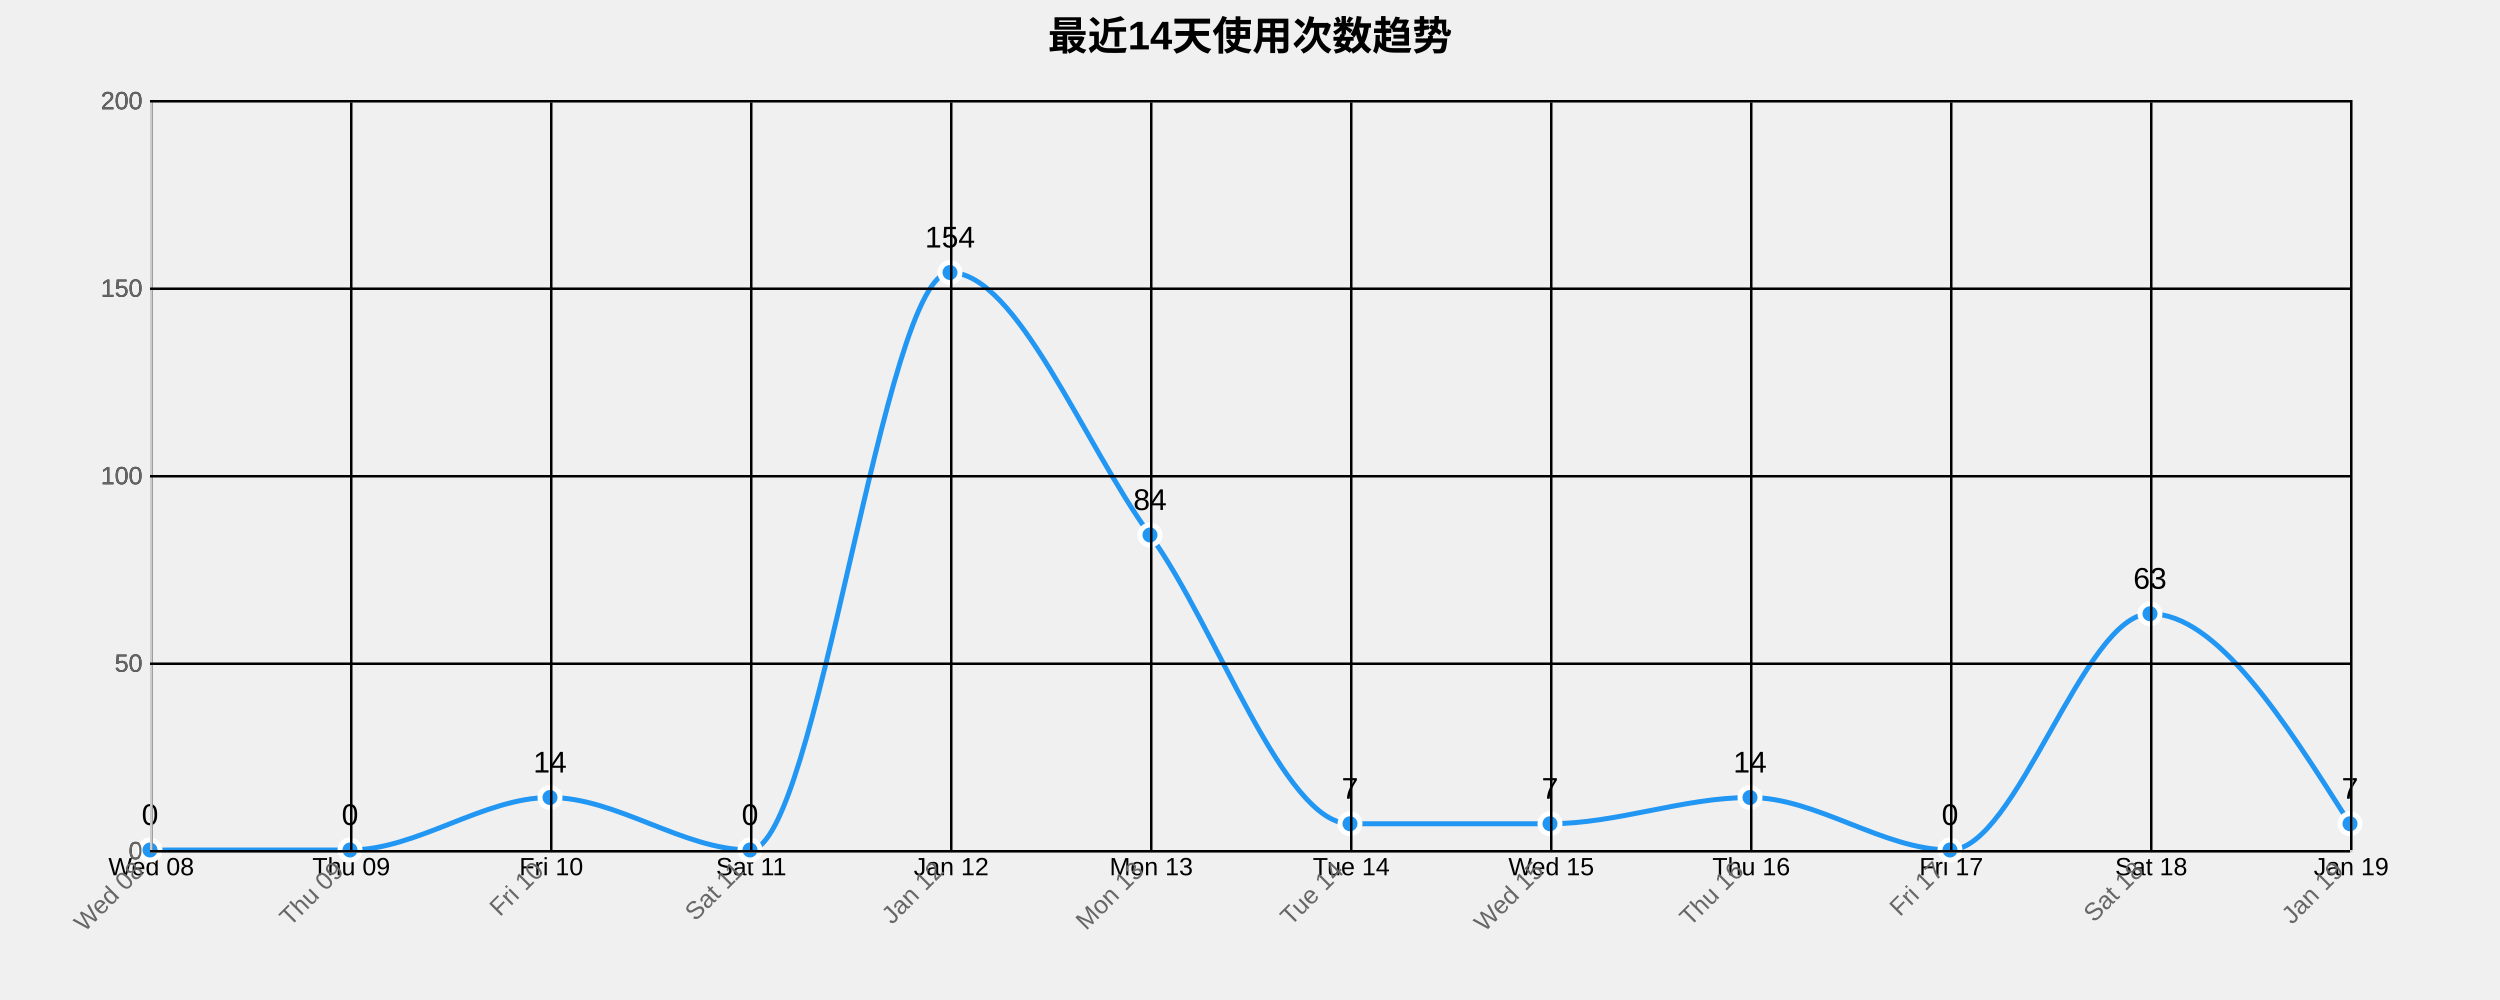
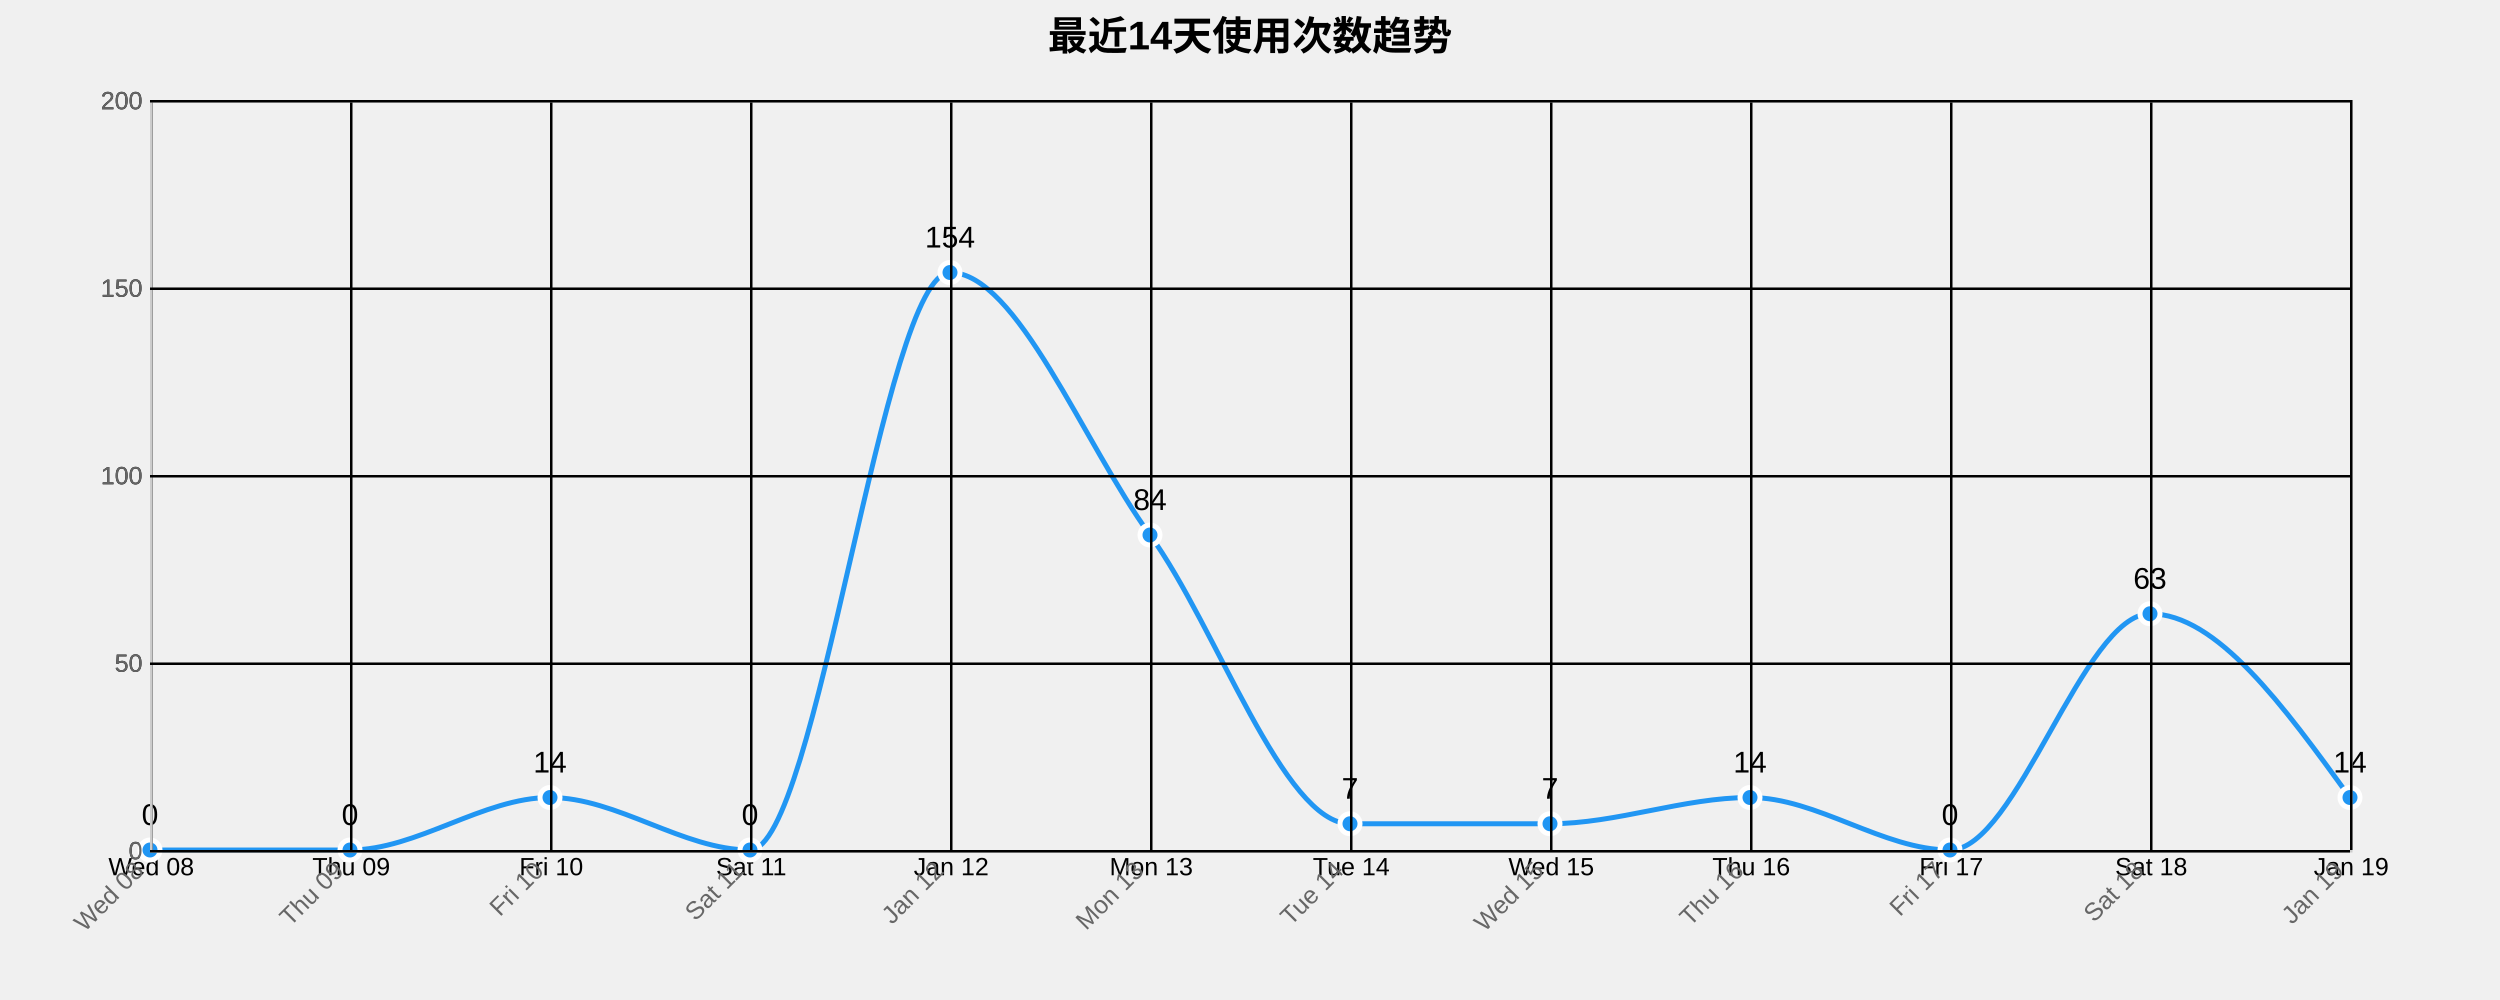
<svg xmlns="http://www.w3.org/2000/svg" width="1000" height="400">
  <g transform="translate(60,40)">
    <text x="440" y="-20" text-anchor="middle" style="font-size: 16px; font-weight: bold;">最近14天使用次数趋势</text>
    <g class="grid" transform="translate(0,300)" fill="none" font-size="10" font-family="sans-serif" text-anchor="middle">
      <path class="domain" stroke="currentColor" d="M0.5,-300V0.5H880.5V-300" />
      <g class="tick" opacity="1" transform="translate(0.5,0)">
        <line stroke="currentColor" y2="-300" />
        <text fill="currentColor" y="3" dy="0.71em">Wed 08</text>
      </g>
      <g class="tick" opacity="1" transform="translate(80.5,0)">
        <line stroke="currentColor" y2="-300" />
        <text fill="currentColor" y="3" dy="0.71em">Thu 09</text>
      </g>
      <g class="tick" opacity="1" transform="translate(160.5,0)">
        <line stroke="currentColor" y2="-300" />
        <text fill="currentColor" y="3" dy="0.71em">Fri 10</text>
      </g>
      <g class="tick" opacity="1" transform="translate(240.5,0)">
        <line stroke="currentColor" y2="-300" />
        <text fill="currentColor" y="3" dy="0.71em">Sat 11</text>
      </g>
      <g class="tick" opacity="1" transform="translate(320.5,0)">
        <line stroke="currentColor" y2="-300" />
        <text fill="currentColor" y="3" dy="0.71em">Jan 12</text>
      </g>
      <g class="tick" opacity="1" transform="translate(400.5,0)">
        <line stroke="currentColor" y2="-300" />
        <text fill="currentColor" y="3" dy="0.71em">Mon 13</text>
      </g>
      <g class="tick" opacity="1" transform="translate(480.5,0)">
        <line stroke="currentColor" y2="-300" />
        <text fill="currentColor" y="3" dy="0.71em">Tue 14</text>
      </g>
      <g class="tick" opacity="1" transform="translate(560.5,0)">
        <line stroke="currentColor" y2="-300" />
        <text fill="currentColor" y="3" dy="0.71em">Wed 15</text>
      </g>
      <g class="tick" opacity="1" transform="translate(640.5,0)">
        <line stroke="currentColor" y2="-300" />
        <text fill="currentColor" y="3" dy="0.71em">Thu 16</text>
      </g>
      <g class="tick" opacity="1" transform="translate(720.5,0)">
        <line stroke="currentColor" y2="-300" />
        <text fill="currentColor" y="3" dy="0.71em">Fri 17</text>
      </g>
      <g class="tick" opacity="1" transform="translate(800.5,0)">
        <line stroke="currentColor" y2="-300" />
        <text fill="currentColor" y="3" dy="0.71em">Sat 18</text>
      </g>
      <g class="tick" opacity="1" transform="translate(880.5,0)">
        <line stroke="currentColor" y2="-300" />
        <text fill="currentColor" y="3" dy="0.71em">Jan 19</text>
      </g>
    </g>
    <g class="grid" fill="none" font-size="10" font-family="sans-serif" text-anchor="end">
      <path class="domain" stroke="currentColor" d="M880,300.5H0.5V0.5H880" />
      <g class="tick" opacity="1" transform="translate(0,300.5)">
        <line stroke="currentColor" x2="880" />
        <text fill="currentColor" x="-3" dy="0.32em">0</text>
      </g>
      <g class="tick" opacity="1" transform="translate(0,225.5)">
        <line stroke="currentColor" x2="880" />
        <text fill="currentColor" x="-3" dy="0.32em">50</text>
      </g>
      <g class="tick" opacity="1" transform="translate(0,150.5)">
        <line stroke="currentColor" x2="880" />
        <text fill="currentColor" x="-3" dy="0.32em">100</text>
      </g>
      <g class="tick" opacity="1" transform="translate(0,75.5)">
        <line stroke="currentColor" x2="880" />
        <text fill="currentColor" x="-3" dy="0.32em">150</text>
      </g>
      <g class="tick" opacity="1" transform="translate(0,0.5)">
        <line stroke="currentColor" x2="880" />
        <text fill="currentColor" x="-3" dy="0.32em">200</text>
      </g>
    </g>
-     <path class="area" d="M0,300C26.667,300,53.333,300,80,300C106.667,300,133.333,279,160,279C186.667,279,213.333,300,240,300C266.667,300,293.333,69,320,69C346.667,69,373.333,137.25,400,174C426.667,210.75,453.333,289.5,480,289.5C506.667,289.5,533.333,289.5,560,289.5C586.667,289.5,613.333,279,640,279C666.667,279,693.333,300,720,300C746.667,300,773.333,205.5,800,205.5C826.667,205.5,853.333,247.5,880,289.5L880,300C853.333,300,826.667,300,800,300C773.333,300,746.667,300,720,300C693.333,300,666.667,300,640,300C613.333,300,586.667,300,560,300C533.333,300,506.667,300,480,300C453.333,300,426.667,300,400,300C373.333,300,346.667,300,320,300C293.333,300,266.667,300,240,300C213.333,300,186.667,300,160,300C133.333,300,106.667,300,80,300C53.333,300,26.667,300,0,300Z" style="fill: url(#area-gradient); opacity: 0.3;" />
-     <path class="line" d="M0,300C26.667,300,53.333,300,80,300C106.667,300,133.333,279,160,279C186.667,279,213.333,300,240,300C266.667,300,293.333,69,320,69C346.667,69,373.333,137.25,400,174C426.667,210.75,453.333,289.5,480,289.5C506.667,289.5,533.333,289.5,560,289.5C586.667,289.5,613.333,279,640,279C666.667,279,693.333,300,720,300C746.667,300,773.333,205.5,800,205.5C826.667,205.5,853.333,247.5,880,289.5" style="fill: none; stroke: #2196F3; stroke-width: 2px;" />
+     <path class="area" d="M0,300C26.667,300,53.333,300,80,300C106.667,300,133.333,279,160,279C186.667,279,213.333,300,240,300C266.667,300,293.333,69,320,69C346.667,69,373.333,137.25,400,174C426.667,210.75,453.333,289.5,480,289.5C506.667,289.5,533.333,289.5,560,289.5C586.667,289.5,613.333,279,640,279C666.667,279,693.333,300,720,300C746.667,300,773.333,205.5,800,205.5C826.667,205.5,853.333,242.25,880,279L880,300C853.333,300,826.667,300,800,300C773.333,300,746.667,300,720,300C693.333,300,666.667,300,640,300C613.333,300,586.667,300,560,300C533.333,300,506.667,300,480,300C453.333,300,426.667,300,400,300C373.333,300,346.667,300,320,300C293.333,300,266.667,300,240,300C213.333,300,186.667,300,160,300C133.333,300,106.667,300,80,300C53.333,300,26.667,300,0,300Z" style="fill: url(#area-gradient); opacity: 0.3;" />
+     <path class="line" d="M0,300C26.667,300,53.333,300,80,300C106.667,300,133.333,279,160,279C186.667,279,213.333,300,240,300C266.667,300,293.333,69,320,69C346.667,69,373.333,137.25,400,174C426.667,210.75,453.333,289.5,480,289.5C506.667,289.5,533.333,289.5,560,289.5C586.667,289.5,613.333,279,640,279C666.667,279,693.333,300,720,300C746.667,300,773.333,205.5,800,205.5C826.667,205.5,853.333,242.25,880,279" style="fill: none; stroke: #2196F3; stroke-width: 2px;" />
    <circle class="dot" cx="0" cy="300" r="4" style="fill: #2196F3; stroke: #fff; stroke-width: 2px;" />
    <circle class="dot" cx="80" cy="300" r="4" style="fill: #2196F3; stroke: #fff; stroke-width: 2px;" />
    <circle class="dot" cx="160" cy="279" r="4" style="fill: #2196F3; stroke: #fff; stroke-width: 2px;" />
    <circle class="dot" cx="240" cy="300" r="4" style="fill: #2196F3; stroke: #fff; stroke-width: 2px;" />
    <circle class="dot" cx="320" cy="69" r="4" style="fill: #2196F3; stroke: #fff; stroke-width: 2px;" />
    <circle class="dot" cx="400" cy="174" r="4" style="fill: #2196F3; stroke: #fff; stroke-width: 2px;" />
    <circle class="dot" cx="480" cy="289.5" r="4" style="fill: #2196F3; stroke: #fff; stroke-width: 2px;" />
    <circle class="dot" cx="560" cy="289.5" r="4" style="fill: #2196F3; stroke: #fff; stroke-width: 2px;" />
    <circle class="dot" cx="640" cy="279" r="4" style="fill: #2196F3; stroke: #fff; stroke-width: 2px;" />
    <circle class="dot" cx="720" cy="300" r="4" style="fill: #2196F3; stroke: #fff; stroke-width: 2px;" />
    <circle class="dot" cx="800" cy="205.5" r="4" style="fill: #2196F3; stroke: #fff; stroke-width: 2px;" />
-     <circle class="dot" cx="880" cy="289.5" r="4" style="fill: #2196F3; stroke: #fff; stroke-width: 2px;" />
+     <circle class="dot" cx="880" cy="279" r="4" style="fill: #2196F3; stroke: #fff; stroke-width: 2px;" />
    <text class="label" x="0" y="290" text-anchor="middle" style="font-size: 12px;">0</text>
    <text class="label" x="80" y="290" text-anchor="middle" style="font-size: 12px;">0</text>
    <text class="label" x="160" y="269" text-anchor="middle" style="font-size: 12px;">14</text>
    <text class="label" x="240" y="290" text-anchor="middle" style="font-size: 12px;">0</text>
    <text class="label" x="320" y="59" text-anchor="middle" style="font-size: 12px;">154</text>
    <text class="label" x="400" y="164" text-anchor="middle" style="font-size: 12px;">84</text>
    <text class="label" x="480" y="279.5" text-anchor="middle" style="font-size: 12px;">7</text>
    <text class="label" x="560" y="279.5" text-anchor="middle" style="font-size: 12px;">7</text>
    <text class="label" x="640" y="269" text-anchor="middle" style="font-size: 12px;">14</text>
    <text class="label" x="720" y="290" text-anchor="middle" style="font-size: 12px;">0</text>
    <text class="label" x="800" y="195.5" text-anchor="middle" style="font-size: 12px;">63</text>
-     <text class="label" x="880" y="279.5" text-anchor="middle" style="font-size: 12px;">7</text>
+     <text class="label" x="880" y="269" text-anchor="middle" style="font-size: 12px;">14</text>
    <g class="x-axis" transform="translate(0,300)" fill="none" font-size="10" font-family="sans-serif" text-anchor="middle">
      <path class="domain" stroke="currentColor" d="M0.5,-300V0.5H880.5V-300" />
      <g class="tick" opacity="1" transform="translate(0.5,0)">
        <line stroke="currentColor" y2="-300" />
        <text fill="currentColor" y="3" dy=".15em" style="text-anchor: end;" dx="-.8em" transform="rotate(-45)">Wed 08</text>
      </g>
      <g class="tick" opacity="1" transform="translate(80.5,0)">
        <line stroke="currentColor" y2="-300" />
        <text fill="currentColor" y="3" dy=".15em" style="text-anchor: end;" dx="-.8em" transform="rotate(-45)">Thu 09</text>
      </g>
      <g class="tick" opacity="1" transform="translate(160.5,0)">
        <line stroke="currentColor" y2="-300" />
        <text fill="currentColor" y="3" dy=".15em" style="text-anchor: end;" dx="-.8em" transform="rotate(-45)">Fri 10</text>
      </g>
      <g class="tick" opacity="1" transform="translate(240.5,0)">
        <line stroke="currentColor" y2="-300" />
        <text fill="currentColor" y="3" dy=".15em" style="text-anchor: end;" dx="-.8em" transform="rotate(-45)">Sat 11</text>
      </g>
      <g class="tick" opacity="1" transform="translate(320.5,0)">
        <line stroke="currentColor" y2="-300" />
        <text fill="currentColor" y="3" dy=".15em" style="text-anchor: end;" dx="-.8em" transform="rotate(-45)">Jan 12</text>
      </g>
      <g class="tick" opacity="1" transform="translate(400.5,0)">
        <line stroke="currentColor" y2="-300" />
        <text fill="currentColor" y="3" dy=".15em" style="text-anchor: end;" dx="-.8em" transform="rotate(-45)">Mon 13</text>
      </g>
      <g class="tick" opacity="1" transform="translate(480.5,0)">
        <line stroke="currentColor" y2="-300" />
        <text fill="currentColor" y="3" dy=".15em" style="text-anchor: end;" dx="-.8em" transform="rotate(-45)">Tue 14</text>
      </g>
      <g class="tick" opacity="1" transform="translate(560.5,0)">
        <line stroke="currentColor" y2="-300" />
        <text fill="currentColor" y="3" dy=".15em" style="text-anchor: end;" dx="-.8em" transform="rotate(-45)">Wed 15</text>
      </g>
      <g class="tick" opacity="1" transform="translate(640.5,0)">
        <line stroke="currentColor" y2="-300" />
        <text fill="currentColor" y="3" dy=".15em" style="text-anchor: end;" dx="-.8em" transform="rotate(-45)">Thu 16</text>
      </g>
      <g class="tick" opacity="1" transform="translate(720.5,0)">
        <line stroke="currentColor" y2="-300" />
        <text fill="currentColor" y="3" dy=".15em" style="text-anchor: end;" dx="-.8em" transform="rotate(-45)">Fri 17</text>
      </g>
      <g class="tick" opacity="1" transform="translate(800.5,0)">
        <line stroke="currentColor" y2="-300" />
        <text fill="currentColor" y="3" dy=".15em" style="text-anchor: end;" dx="-.8em" transform="rotate(-45)">Sat 18</text>
      </g>
      <g class="tick" opacity="1" transform="translate(880.5,0)">
        <line stroke="currentColor" y2="-300" />
        <text fill="currentColor" y="3" dy=".15em" style="text-anchor: end;" dx="-.8em" transform="rotate(-45)">Jan 19</text>
      </g>
    </g>
    <g class="y-axis" fill="none" font-size="10" font-family="sans-serif" text-anchor="end">
      <path class="domain" stroke="currentColor" d="M880,300.5H0.5V0.5H880" />
      <g class="tick" opacity="1" transform="translate(0,300.5)">
        <line stroke="currentColor" x2="880" />
        <text fill="currentColor" x="-3" dy="0.32em">0</text>
      </g>
      <g class="tick" opacity="1" transform="translate(0,225.5)">
        <line stroke="currentColor" x2="880" />
        <text fill="currentColor" x="-3" dy="0.32em">50</text>
      </g>
      <g class="tick" opacity="1" transform="translate(0,150.5)">
        <line stroke="currentColor" x2="880" />
        <text fill="currentColor" x="-3" dy="0.32em">100</text>
      </g>
      <g class="tick" opacity="1" transform="translate(0,75.5)">
        <line stroke="currentColor" x2="880" />
        <text fill="currentColor" x="-3" dy="0.32em">150</text>
      </g>
      <g class="tick" opacity="1" transform="translate(0,0.5)">
        <line stroke="currentColor" x2="880" />
        <text fill="currentColor" x="-3" dy="0.32em">200</text>
      </g>
    </g>
    <style>
    .grid line {
      stroke: #e0e0e0;
      stroke-opacity: 0.7;
      shape-rendering: crispEdges;
    }
    .grid path {
      stroke-width: 0;
    }
    .dot:hover {
      r: 6;
    }
    text {
      font-family: Arial, sans-serif;
    }
    .x-axis path, .y-axis path {
      stroke: #ccc;
    }
    .x-axis text, .y-axis text {
      fill: #666;
    }
  </style>
  </g>
</svg>
